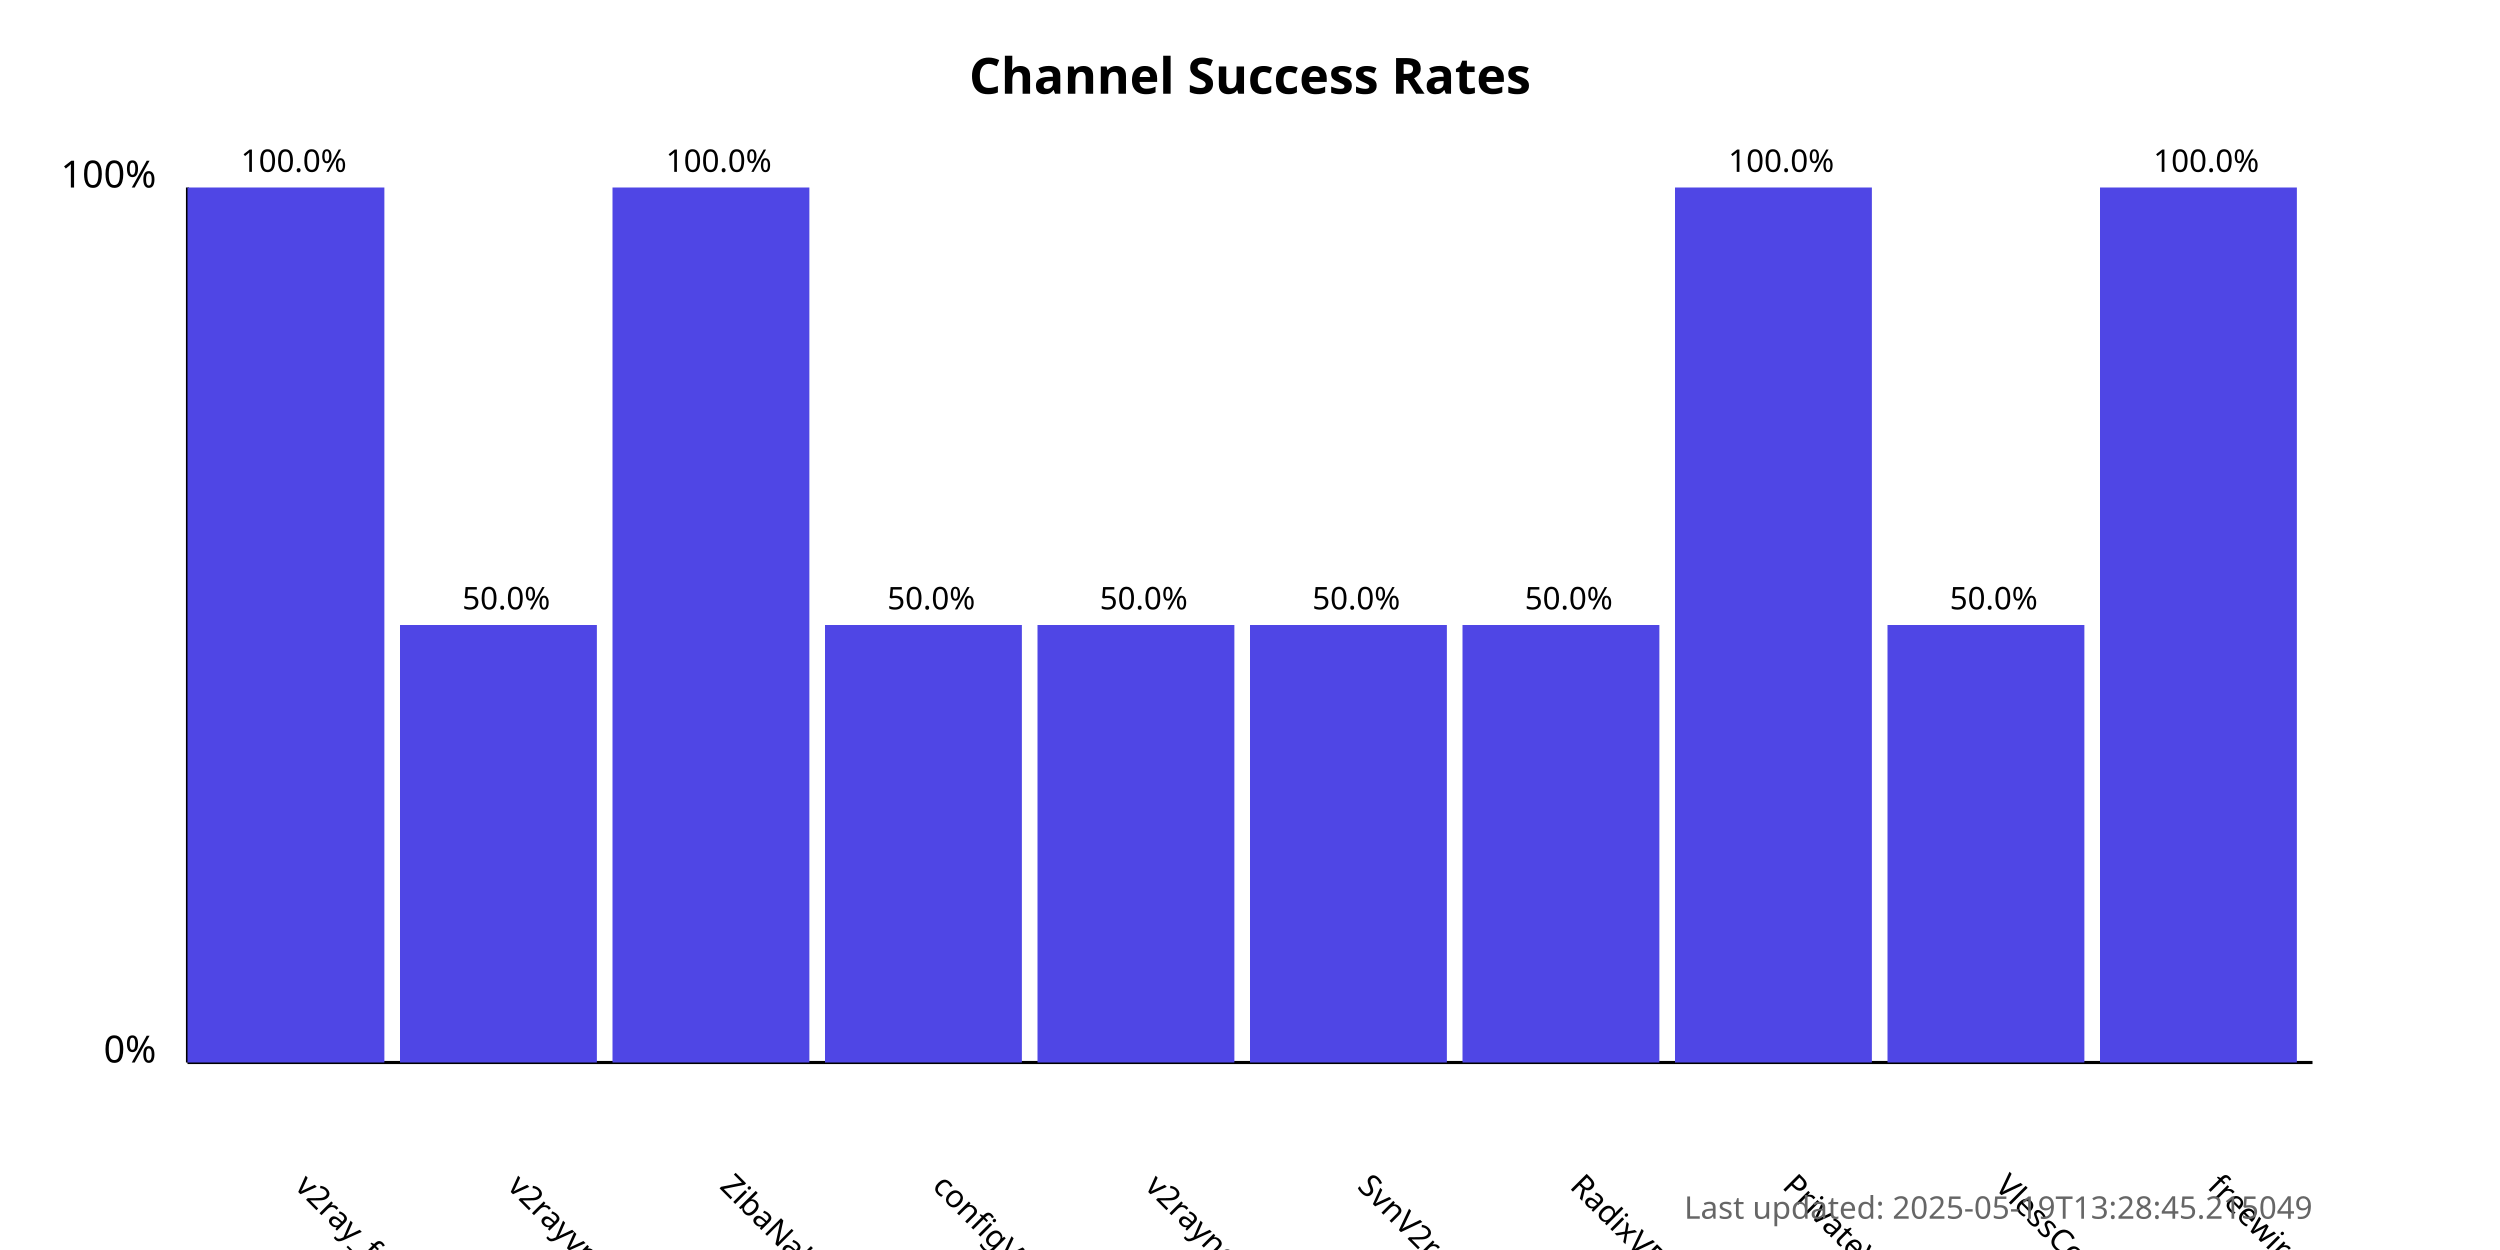
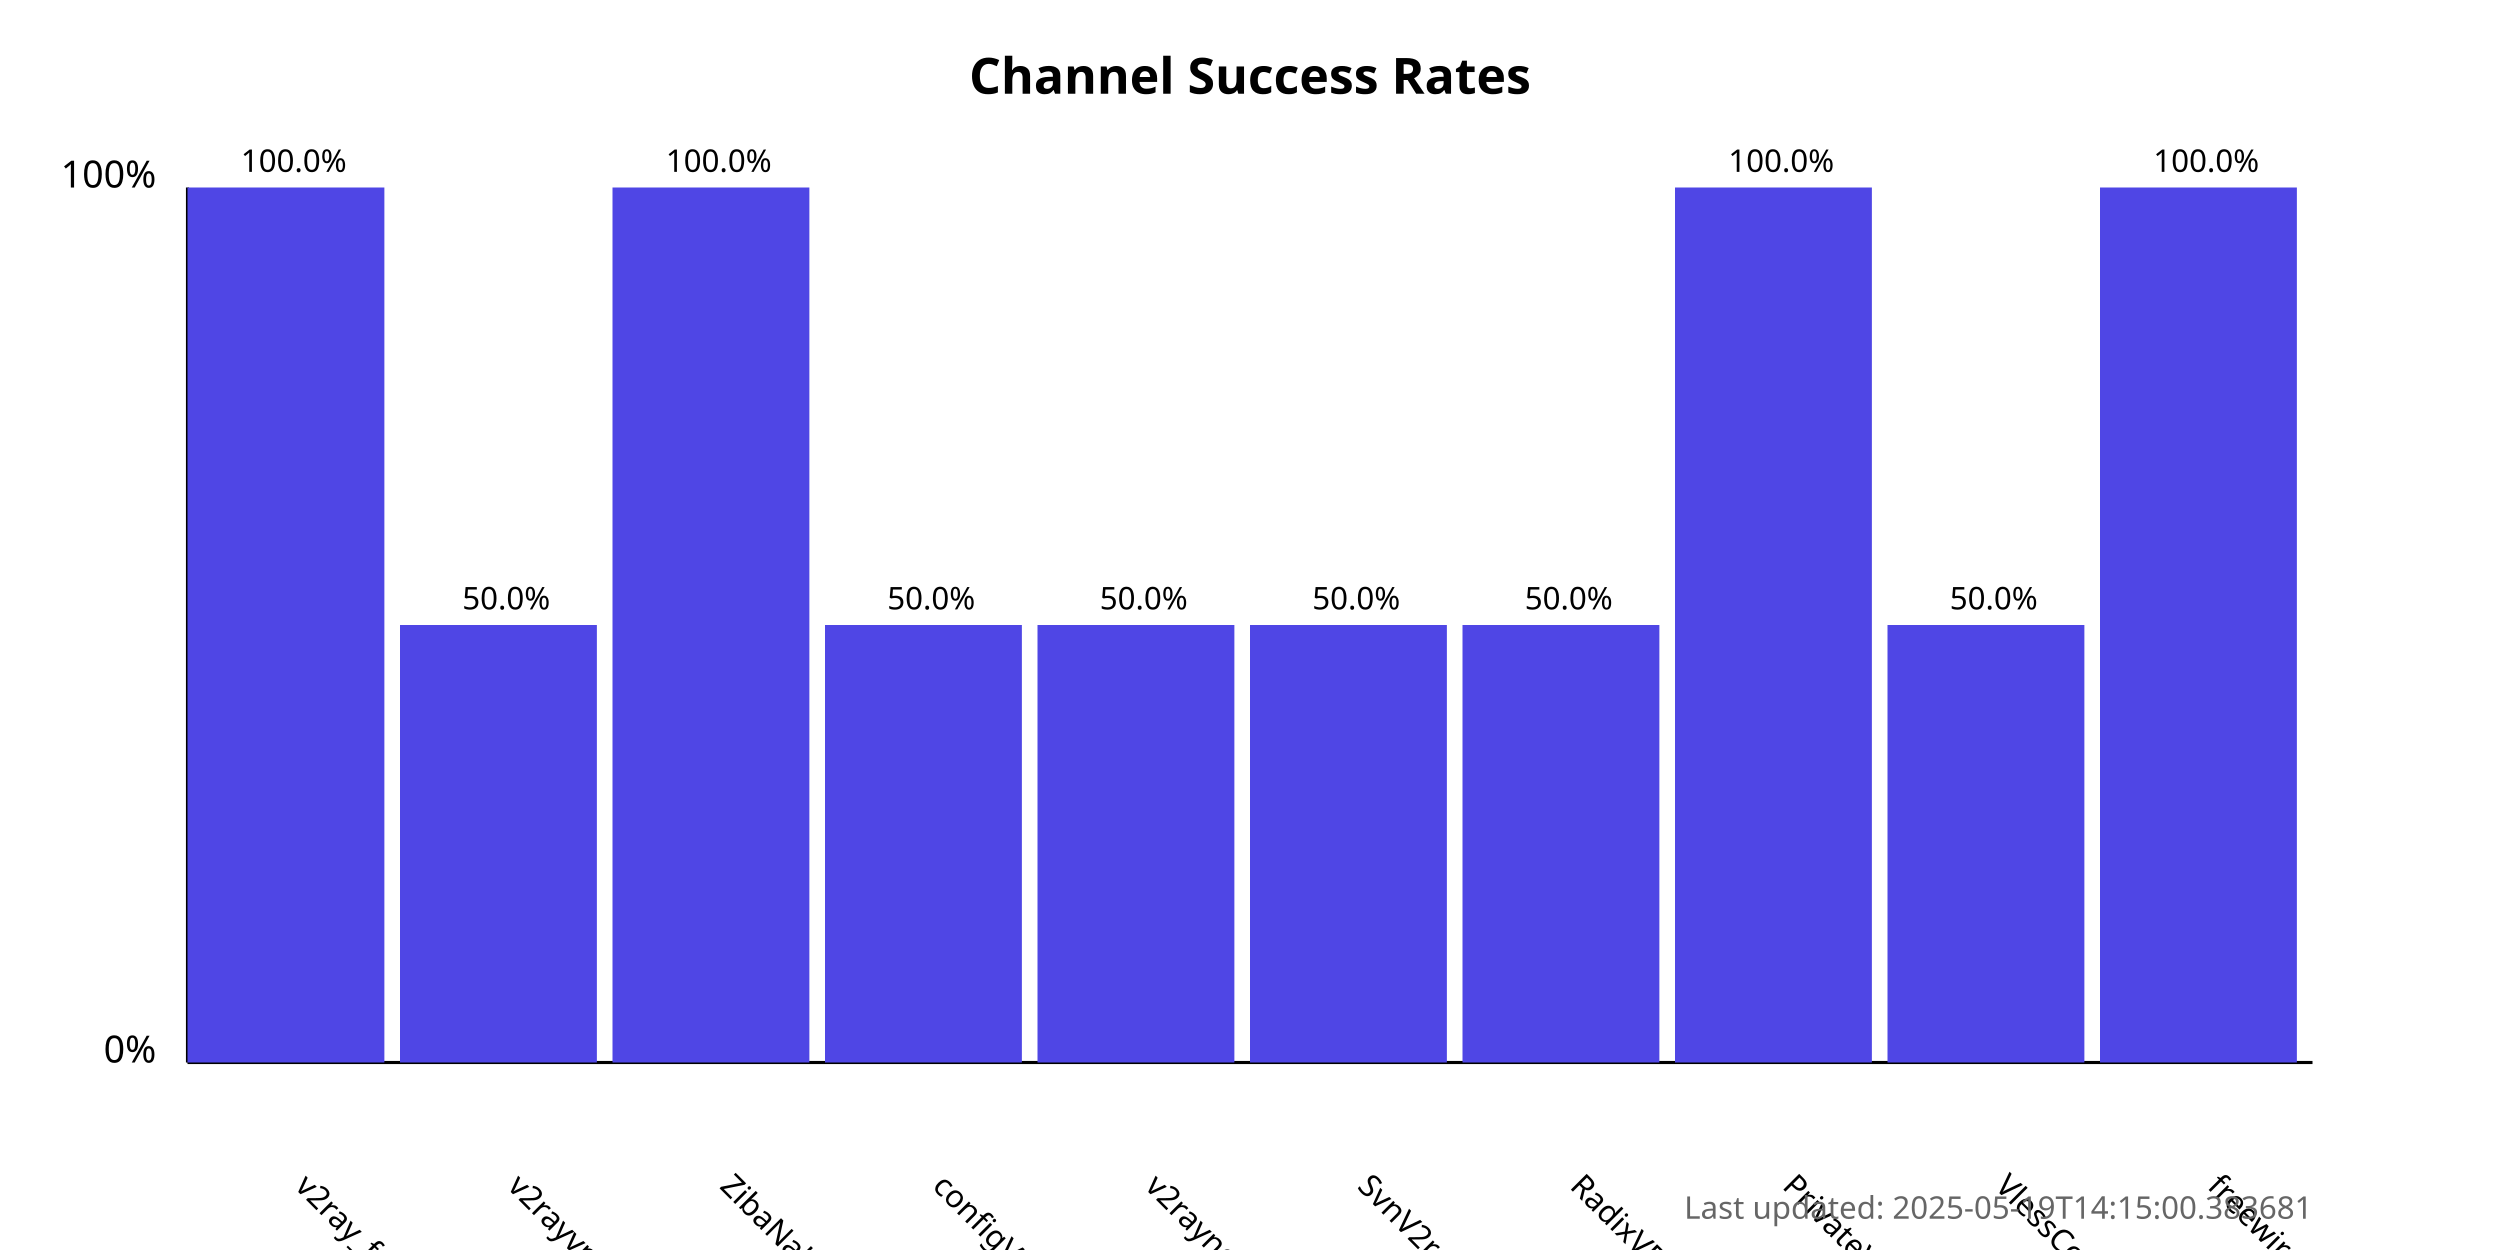
<svg xmlns="http://www.w3.org/2000/svg" width="800" height="400">
  <style>
            .chart-title { font: bold 16px sans-serif; }
            .axis-label { font: 12px sans-serif; }
            .tick-label { font: 10px sans-serif; }
            .bar { fill: #4f46e5; }
            .bar:hover { fill: #6366f1; }
            .timestamp { font: 10px sans-serif; fill: #666; }
        </style>
  <text x="400.0" y="30" text-anchor="middle" class="chart-title">
            Channel Success Rates
        </text>
  <line x1="60" y1="340" x2="60" y2="60" stroke="black" stroke-width="1" />
  <line x1="60" y1="340" x2="740" y2="340" stroke="black" stroke-width="1" />
  <text x="50" y="340" text-anchor="end" class="axis-label">0%</text>
  <text x="50" y="60" text-anchor="end" class="axis-label">100%</text>
  <g>
    <rect x="60" y="60.0" width="63.0" height="280.0" class="bar" />
    <text x="94.0" y="380" transform="rotate(45, 94.0, 380)" text-anchor="start" class="tick-label">
                v2ray_free_conf
            </text>
    <text x="94.0" y="55.0" text-anchor="middle" class="tick-label">
                100.0%
            </text>
  </g>
  <g>
    <rect x="128.0" y="200.0" width="63.0" height="140.0" class="bar" />
    <text x="162.0" y="380" transform="rotate(45, 162.0, 380)" text-anchor="start" class="tick-label">
                v2rayvpno
            </text>
    <text x="162.0" y="195.0" text-anchor="middle" class="tick-label">
                50.0%
            </text>
  </g>
  <g>
    <rect x="196.0" y="60.0" width="63.0" height="280.0" class="bar" />
    <text x="230.0" y="380" transform="rotate(45, 230.0, 380)" text-anchor="start" class="tick-label">
                ZibaNabz
            </text>
    <text x="230.0" y="55.0" text-anchor="middle" class="tick-label">
                100.0%
            </text>
  </g>
  <g>
    <rect x="264.0" y="200.0" width="63.0" height="140.0" class="bar" />
    <text x="298.0" y="380" transform="rotate(45, 298.0, 380)" text-anchor="start" class="tick-label">
                configV2rayForFree
            </text>
    <text x="298.0" y="195.0" text-anchor="middle" class="tick-label">
                50.0%
            </text>
  </g>
  <g>
    <rect x="332.0" y="200.0" width="63.0" height="140.0" class="bar" />
    <text x="366.0" y="380" transform="rotate(45, 366.0, 380)" text-anchor="start" class="tick-label">
                v2rayngvpn
            </text>
    <text x="366.0" y="195.0" text-anchor="middle" class="tick-label">
                50.0%
            </text>
  </g>
  <g>
    <rect x="400.0" y="200.0" width="63.0" height="140.0" class="bar" />
    <text x="434.0" y="380" transform="rotate(45, 434.0, 380)" text-anchor="start" class="tick-label">
                SvnV2ray
            </text>
    <text x="434.0" y="195.0" text-anchor="middle" class="tick-label">
                50.0%
            </text>
  </g>
  <g>
    <rect x="468.0" y="200.0" width="63.0" height="140.0" class="bar" />
    <text x="502.0" y="380" transform="rotate(45, 502.0, 380)" text-anchor="start" class="tick-label">
                RadixVPN
            </text>
    <text x="502.0" y="195.0" text-anchor="middle" class="tick-label">
                50.0%
            </text>
  </g>
  <g>
    <rect x="536.0" y="60.0" width="63.0" height="280.0" class="bar" />
    <text x="570.0" y="380" transform="rotate(45, 570.0, 380)" text-anchor="start" class="tick-label">
                PrivateVPNs
            </text>
    <text x="570.0" y="55.0" text-anchor="middle" class="tick-label">
                100.0%
            </text>
  </g>
  <g>
    <rect x="604.0" y="200.0" width="63.0" height="140.0" class="bar" />
    <text x="638.0" y="380" transform="rotate(45, 638.0, 380)" text-anchor="start" class="tick-label">
                VlessConfig
            </text>
    <text x="638.0" y="195.0" text-anchor="middle" class="tick-label">
                50.0%
            </text>
  </g>
  <g>
    <rect x="672.0" y="60.0" width="63.0" height="280.0" class="bar" />
    <text x="706.0" y="380" transform="rotate(45, 706.0, 380)" text-anchor="start" class="tick-label">
                freewireguard
            </text>
    <text x="706.0" y="55.0" text-anchor="middle" class="tick-label">
                100.0%
            </text>
  </g>
  <text x="740" y="390" text-anchor="end" class="timestamp">
-             Last updated: 2025-05-19T13:28:45.215049
+             Last updated: 2025-05-19T14:15:00.383681
        </text>
</svg>
